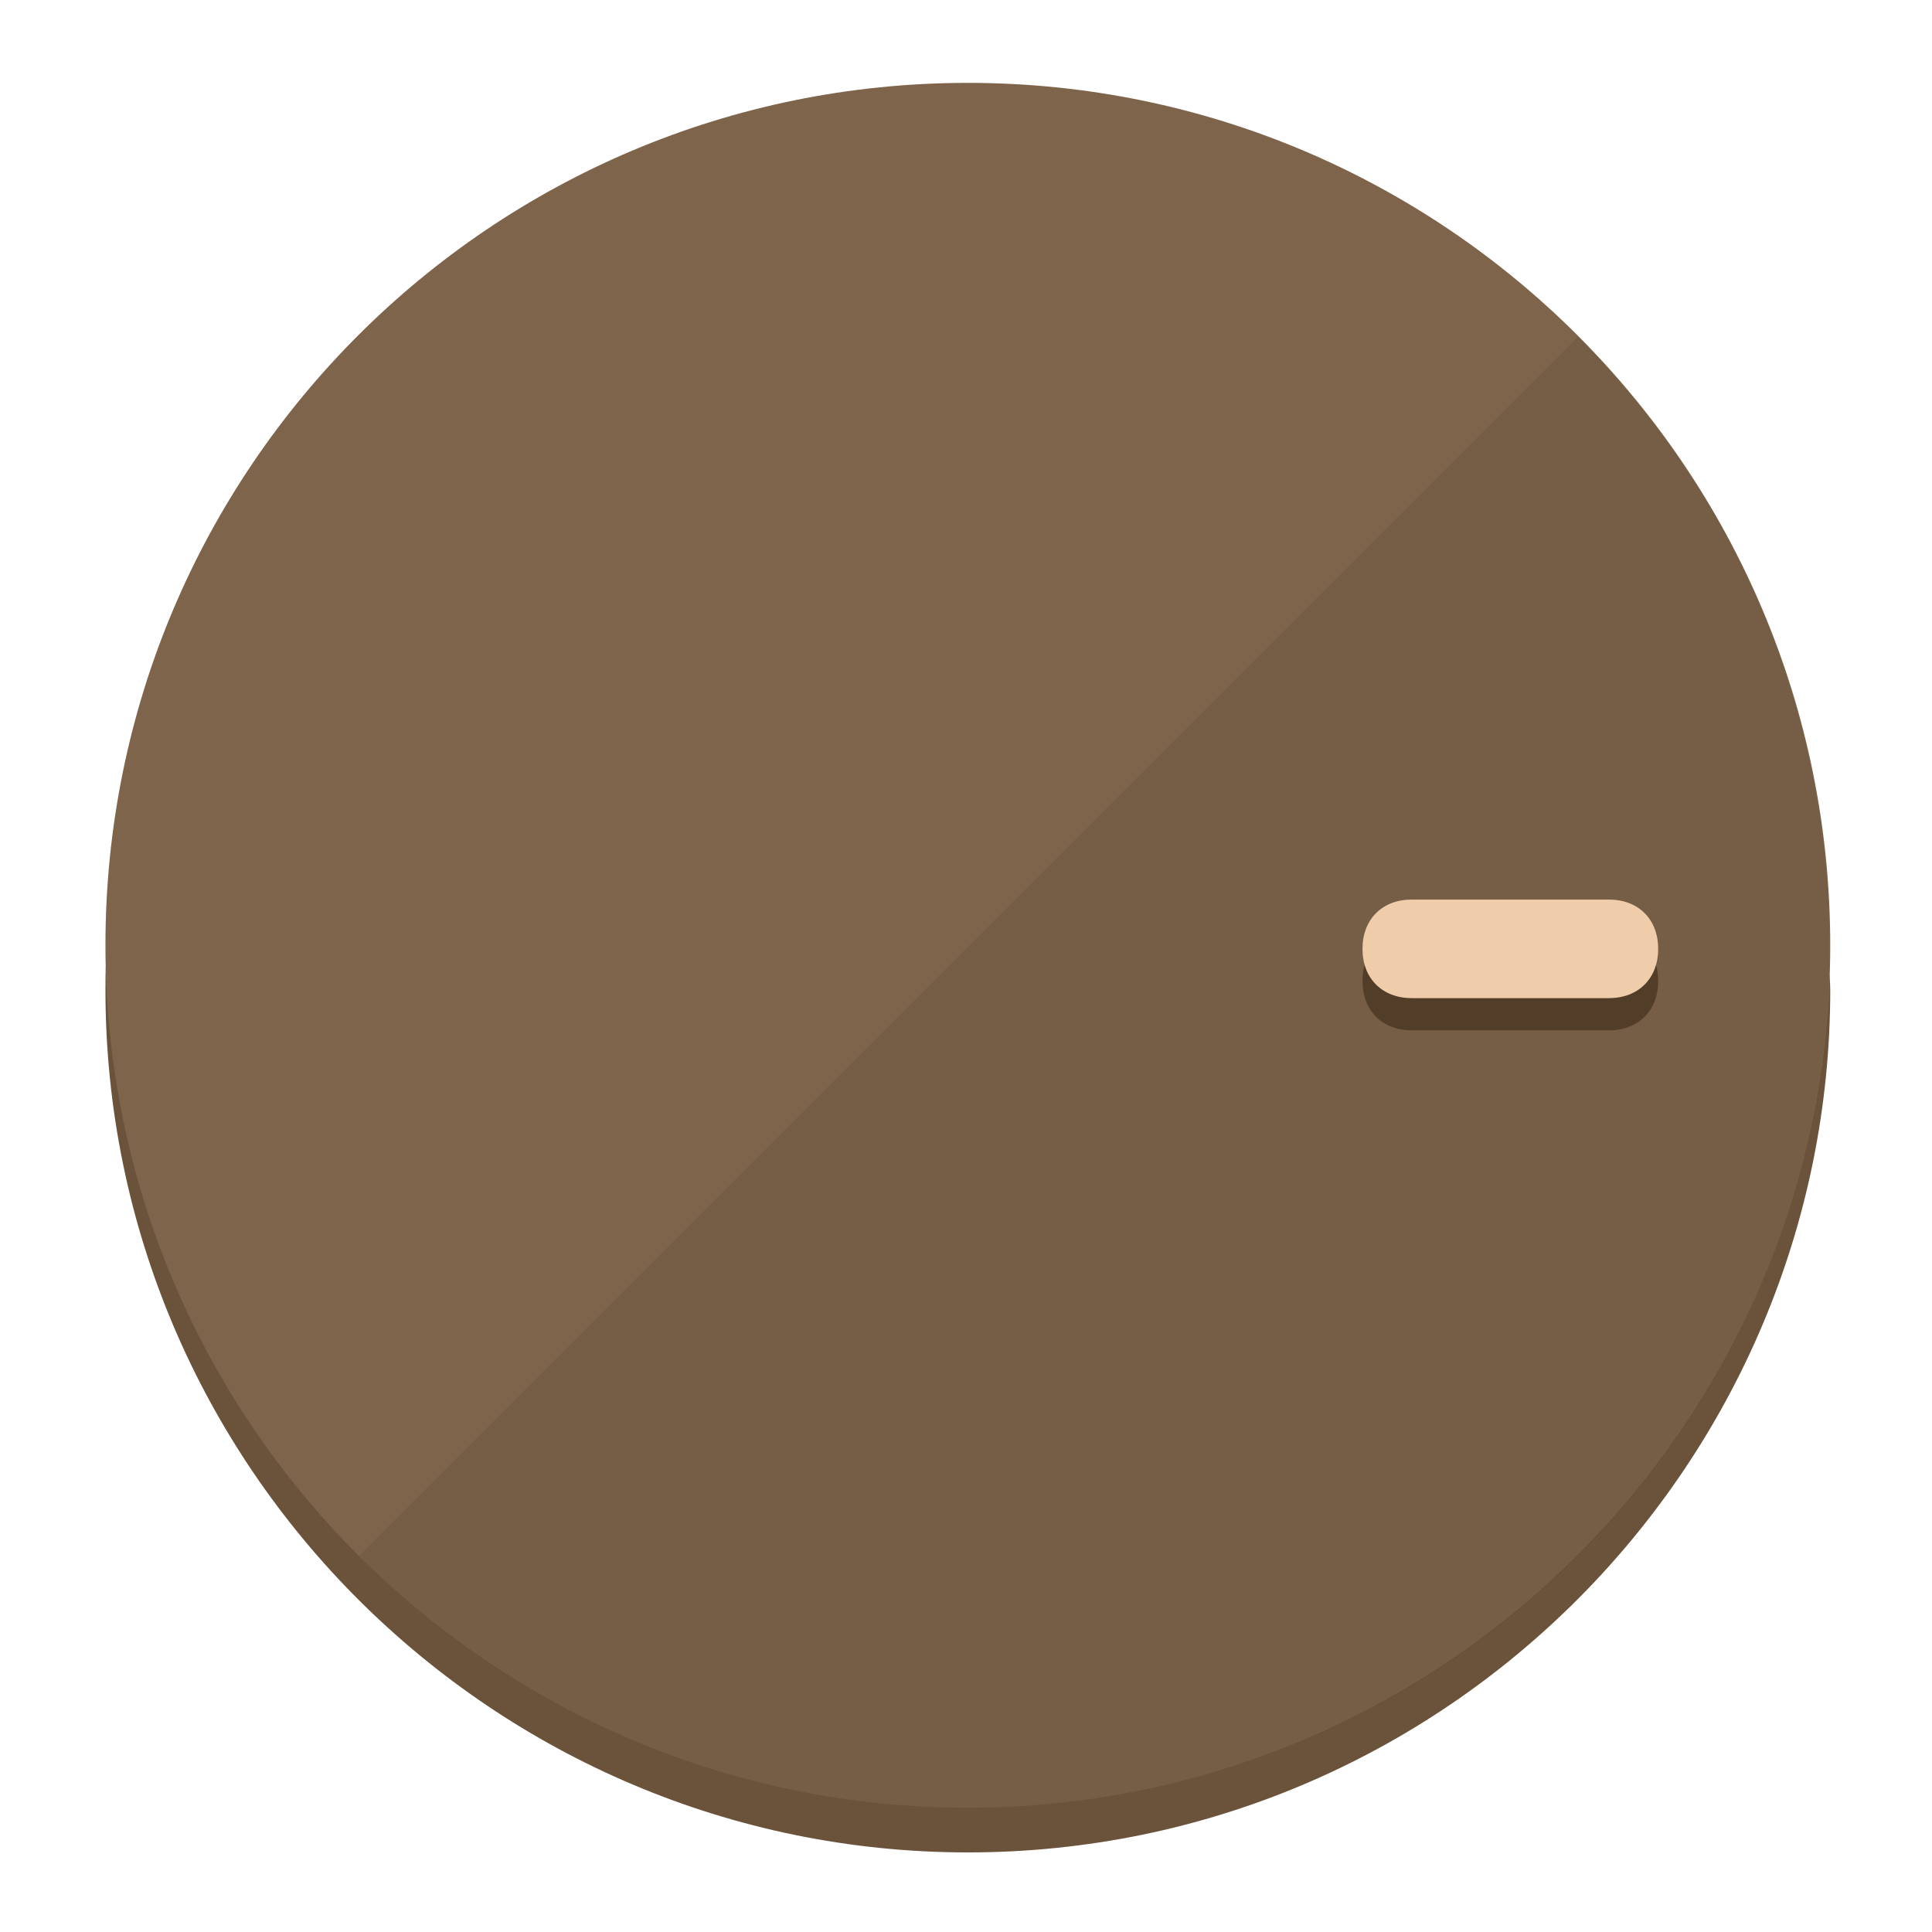
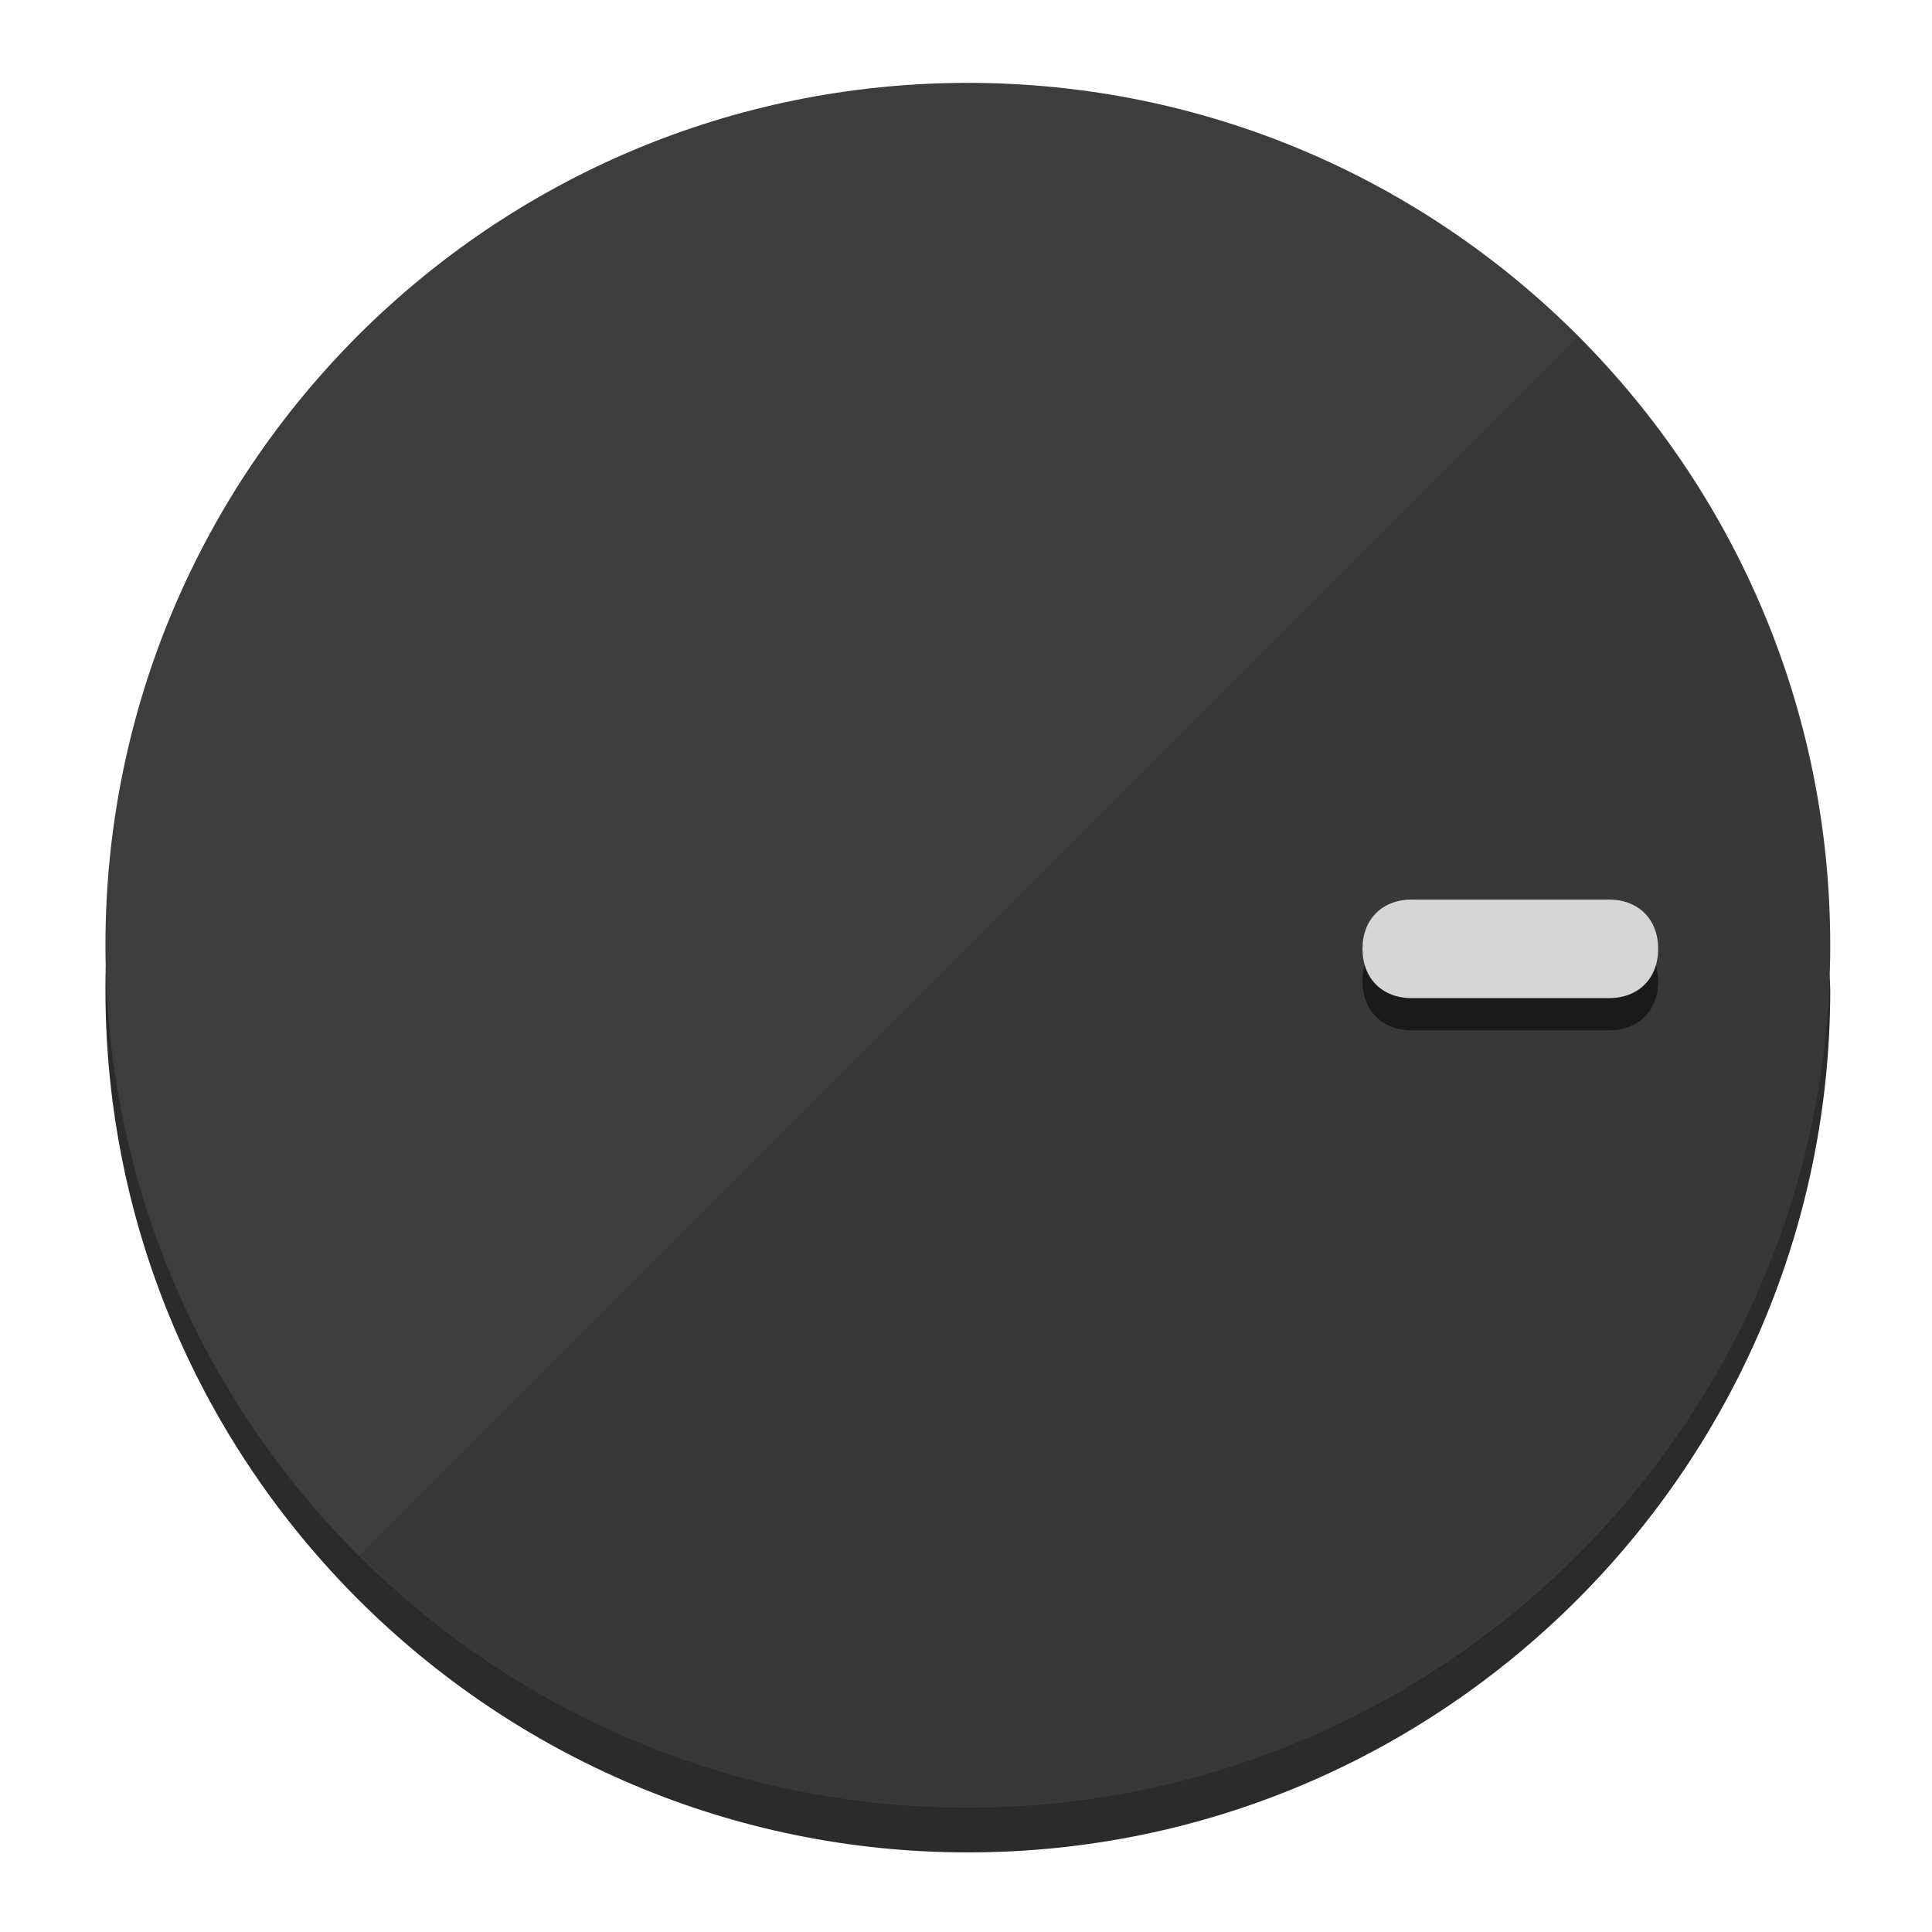
<svg xmlns="http://www.w3.org/2000/svg" height="120px" width="120px" version="1.1" id="Layer_1" viewBox="0 0 496.8 496.8" xml:space="preserve">
  <defs id="defs23" />
  <g id="g3158">
-     <path style="display:inline;fill:#6B523A;fill-opacity:1;stroke-width:1.584" d="m 248.875,445.92 c 116.582,0 212.89,-91.238 220.493,-205.286 0,5.069 1.267,8.87 1.267,13.939 0,121.651 -98.842,221.76 -221.76,221.76 -121.651,0 -221.76,-98.842 -221.76,-221.76 0,-5.069 0,-8.87 1.267,-13.939 7.603,114.048 103.91,205.286 220.493,205.286 z" id="path8" />
-     <circle style="display:inline;fill:#7D644B;fill-opacity:1;stroke-width:1.584" cx="248.875" cy="243.071" r="221.76" id="circle12" />
-     <path style="display:inline;fill:#523D29;fill-opacity:0.154;stroke-width:1.587" d="m 405.744,86.606 c 86.308,86.308 86.308,227.193 0,313.5 -86.308,86.308 -227.193,86.308 -313.5,0" id="path14" />
+     <path style="display:inline;fill:#2B2B2B;fill-opacity:1;stroke-width:1.584" d="m 248.875,445.92 c 116.582,0 212.89,-91.238 220.493,-205.286 0,5.069 1.267,8.87 1.267,13.939 0,121.651 -98.842,221.76 -221.76,221.76 -121.651,0 -221.76,-98.842 -221.76,-221.76 0,-5.069 0,-8.87 1.267,-13.939 7.603,114.048 103.91,205.286 220.493,205.286 z" id="path8" />
+     <circle style="display:inline;fill:#3D3D3D;fill-opacity:1;stroke-width:1.584" cx="248.875" cy="243.071" r="221.76" id="circle12" />
+     <path style="display:inline;fill:#1A1A1A;fill-opacity:0.154;stroke-width:1.587" d="m 405.744,86.606 c 86.308,86.308 86.308,227.193 0,313.5 -86.308,86.308 -227.193,86.308 -313.5,0" id="path14" />
  </g>
  <g id="g3198">
    <circle style="display:none;fill:#000000;fill-opacity:0;stroke-width:1.584" cx="243.582" cy="-248.467" r="221.76" id="circle12-3" transform="rotate(90)" />
-     <path style="display:inline;fill:#523D29;fill-opacity:1;stroke-width:1.584" d="m 363.026,264.942 c -7.603,0 -12.672,-5.069 -12.672,-12.672 v 0 c 0,-7.603 5.069,-12.672 12.672,-12.672 h 50.688 c 7.603,0 12.672,5.069 12.672,12.672 v 0 c 0,7.603 -5.069,12.672 -12.672,12.672 z" id="path3789" />
-     <path style="display:inline;fill:#F0CDAA;stroke-width:1.584" d="m 363.026,256.662 c -7.603,0 -12.672,-5.069 -12.672,-12.672 v 0 c 0,-7.603 5.069,-12.672 12.672,-12.672 h 50.688 c 7.603,0 12.672,5.069 12.672,12.672 v 0 c 0,7.603 -5.069,12.672 -12.672,12.672 z" id="path915" />
+     <path style="display:inline;fill:#1A1A1A;fill-opacity:1;stroke-width:1.584" d="m 363.026,264.942 c -7.603,0 -12.672,-5.069 -12.672,-12.672 v 0 c 0,-7.603 5.069,-12.672 12.672,-12.672 h 50.688 c 7.603,0 12.672,5.069 12.672,12.672 v 0 c 0,7.603 -5.069,12.672 -12.672,12.672 z" id="path3789" />
+     <path style="display:inline;fill:#D6D6D6;stroke-width:1.584" d="m 363.026,256.662 c -7.603,0 -12.672,-5.069 -12.672,-12.672 v 0 c 0,-7.603 5.069,-12.672 12.672,-12.672 h 50.688 c 7.603,0 12.672,5.069 12.672,12.672 v 0 c 0,7.603 -5.069,12.672 -12.672,12.672 z" id="path915" />
  </g>
</svg>
